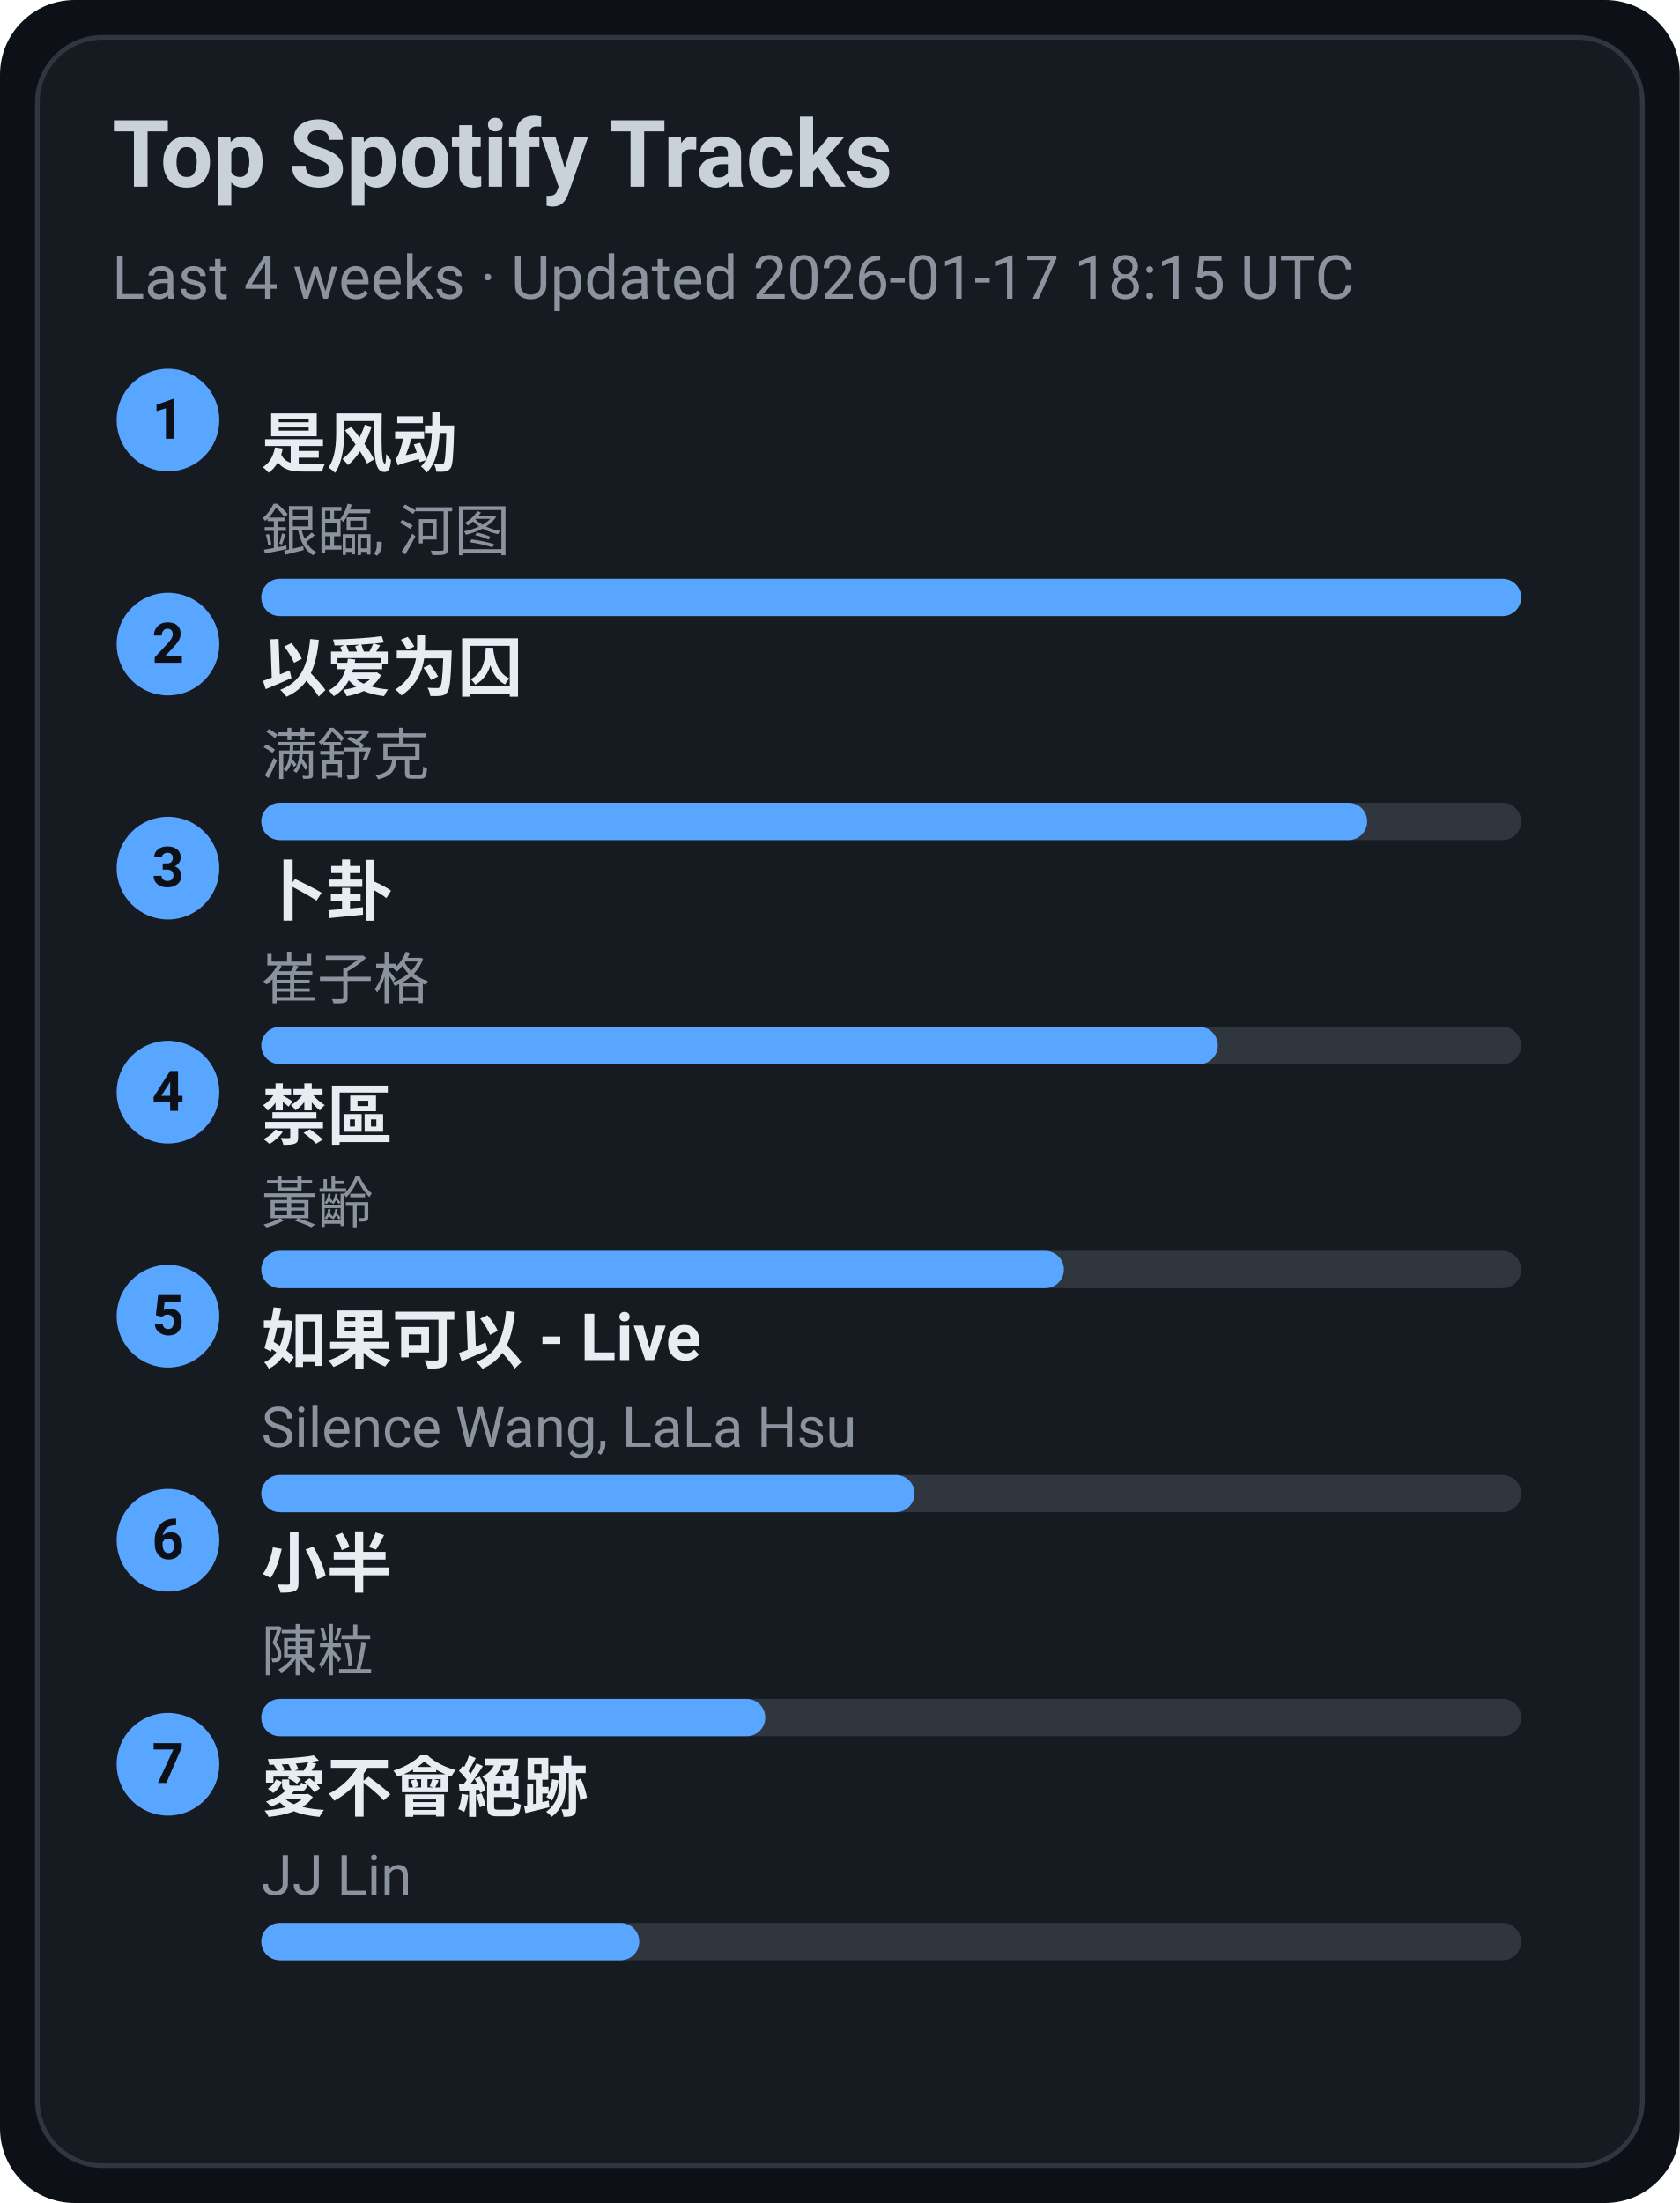
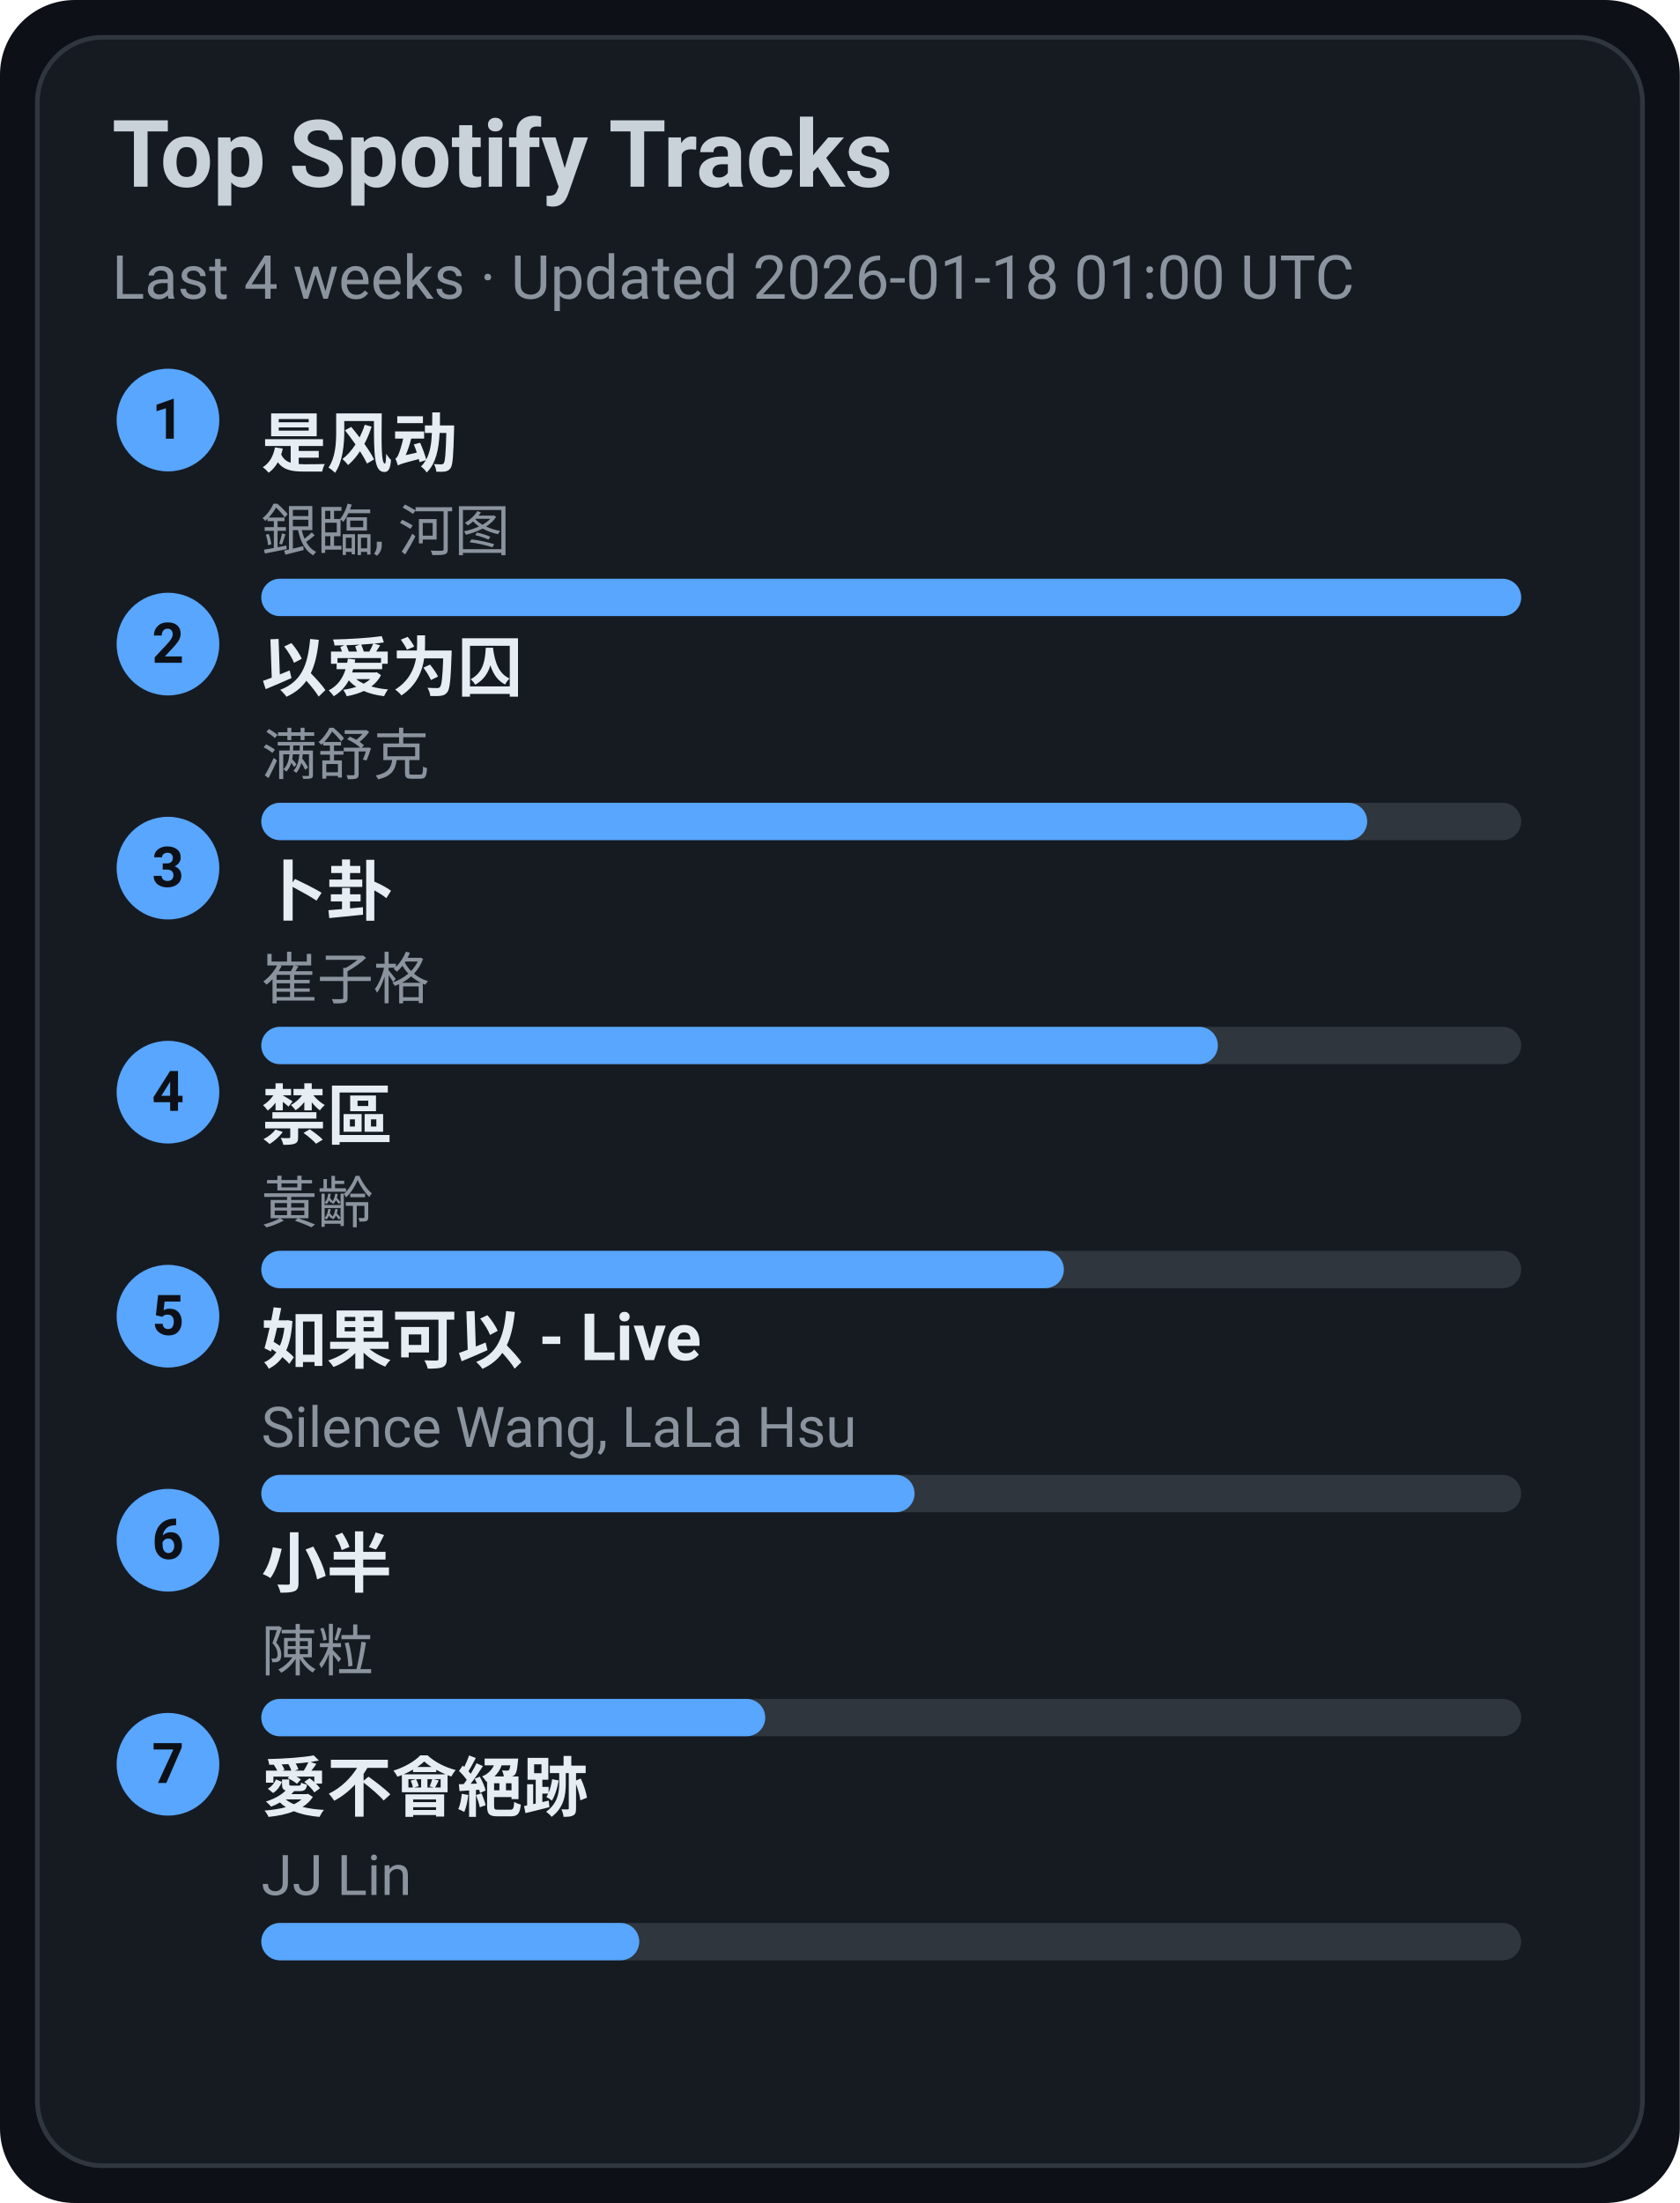
<svg xmlns="http://www.w3.org/2000/svg" width="360" height="472" viewBox="0 0 360 472">
  <style>text{font-family:-apple-system,BlinkMacSystemFont,Segoe UI,Roboto,Ubuntu,Helvetica Neue,Arial,Noto Sans,sans-serif}</style>
  <rect width="360" height="472" rx="16" fill="#0d1117" />
  <rect x="8" y="8" width="344" height="456" rx="14" fill="#161b22" stroke="#30363d" />
  <text x="24" y="40" font-size="20" fill="#c9d1d9" font-weight="600">Top Spotify Tracks</text>
-   <text x="24" y="64" font-size="13" fill="#8b949e">Last 4 weeks · Updated 2026-01-17 18:15 UTC</text>
+   <text x="24" y="64" font-size="13" fill="#8b949e">Last 4 weeks · Updated 2026-01-18 01:00 UTC</text>
  <circle cx="36" cy="90" r="11" fill="#58a6ff" />
  <text x="36" y="94" text-anchor="middle" font-size="12" fill="#0d1117" font-weight="700">1</text>
  <a href="https://open.spotify.com/track/3lePQ8c4jq7bTePsXEmslh" target="_blank" rel="noopener noreferrer">
    <text x="56" y="100" font-size="14" fill="#e6edf3" font-weight="600">是风动</text>
  </a>
  <text x="56" y="118" font-size="12" fill="#8b949e">銀臨, 河图</text>
  <rect x="56" y="124" width="270" height="8" rx="4" fill="#30363d" />
  <rect x="56" y="124" width="270" height="8" rx="4" fill="#58a6ff" />
  <circle cx="36" cy="138" r="11" fill="#58a6ff" />
  <text x="36" y="142" text-anchor="middle" font-size="12" fill="#0d1117" font-weight="700">2</text>
  <a href="https://open.spotify.com/track/0RW2LEfGQK5BaIho6sSLqf" target="_blank" rel="noopener noreferrer">
    <text x="56" y="148" font-size="14" fill="#e6edf3" font-weight="600">以爱为囚</text>
  </a>
  <text x="56" y="166" font-size="12" fill="#8b949e">满舒克</text>
  <rect x="56" y="172" width="270" height="8" rx="4" fill="#30363d" />
  <rect x="56" y="172" width="237" height="8" rx="4" fill="#58a6ff" />
  <circle cx="36" cy="186" r="11" fill="#58a6ff" />
  <text x="36" y="190" text-anchor="middle" font-size="12" fill="#0d1117" font-weight="700">3</text>
  <a href="https://open.spotify.com/track/4ToeYifpQaikbYa7krOD6s" target="_blank" rel="noopener noreferrer">
    <text x="56" y="196" font-size="14" fill="#e6edf3" font-weight="600">卜卦</text>
  </a>
  <text x="56" y="214" font-size="12" fill="#8b949e">崔子格</text>
  <rect x="56" y="220" width="270" height="8" rx="4" fill="#30363d" />
  <rect x="56" y="220" width="205" height="8" rx="4" fill="#58a6ff" />
  <circle cx="36" cy="234" r="11" fill="#58a6ff" />
  <text x="36" y="238" text-anchor="middle" font-size="12" fill="#0d1117" font-weight="700">4</text>
  <a href="https://open.spotify.com/track/5HAMeMgu9hGL5a8ZwNz6cp" target="_blank" rel="noopener noreferrer">
    <text x="56" y="244" font-size="14" fill="#e6edf3" font-weight="600">禁區</text>
  </a>
  <text x="56" y="262" font-size="12" fill="#8b949e">黃齡</text>
  <rect x="56" y="268" width="270" height="8" rx="4" fill="#30363d" />
  <rect x="56" y="268" width="172" height="8" rx="4" fill="#58a6ff" />
  <circle cx="36" cy="282" r="11" fill="#58a6ff" />
  <text x="36" y="286" text-anchor="middle" font-size="12" fill="#0d1117" font-weight="700">5</text>
  <a href="https://open.spotify.com/track/6IF65dJzfmPcX7jwDegwoo" target="_blank" rel="noopener noreferrer">
    <text x="56" y="292" font-size="14" fill="#e6edf3" font-weight="600">如果可以 - Live</text>
  </a>
  <text x="56" y="310" font-size="12" fill="#8b949e">Silence Wang, LaLa Hsu</text>
  <rect x="56" y="316" width="270" height="8" rx="4" fill="#30363d" />
  <rect x="56" y="316" width="140" height="8" rx="4" fill="#58a6ff" />
  <circle cx="36" cy="330" r="11" fill="#58a6ff" />
  <text x="36" y="334" text-anchor="middle" font-size="12" fill="#0d1117" font-weight="700">6</text>
  <a href="https://open.spotify.com/track/3QxWTqyIT4O9bokIZlNDpo" target="_blank" rel="noopener noreferrer">
    <text x="56" y="340" font-size="14" fill="#e6edf3" font-weight="600">小半</text>
  </a>
  <text x="56" y="358" font-size="12" fill="#8b949e">陳粒</text>
  <rect x="56" y="364" width="270" height="8" rx="4" fill="#30363d" />
  <rect x="56" y="364" width="108" height="8" rx="4" fill="#58a6ff" />
  <circle cx="36" cy="378" r="11" fill="#58a6ff" />
  <text x="36" y="382" text-anchor="middle" font-size="12" fill="#0d1117" font-weight="700">7</text>
  <a href="https://open.spotify.com/track/3zP4GbFEI4GLJMblRgLmdK" target="_blank" rel="noopener noreferrer">
    <text x="56" y="388" font-size="14" fill="#e6edf3" font-weight="600">愛不會絕跡</text>
  </a>
  <text x="56" y="406" font-size="12" fill="#8b949e">JJ Lin</text>
  <rect x="56" y="412" width="270" height="8" rx="4" fill="#30363d" />
  <rect x="56" y="412" width="81" height="8" rx="4" fill="#58a6ff" />
</svg>
